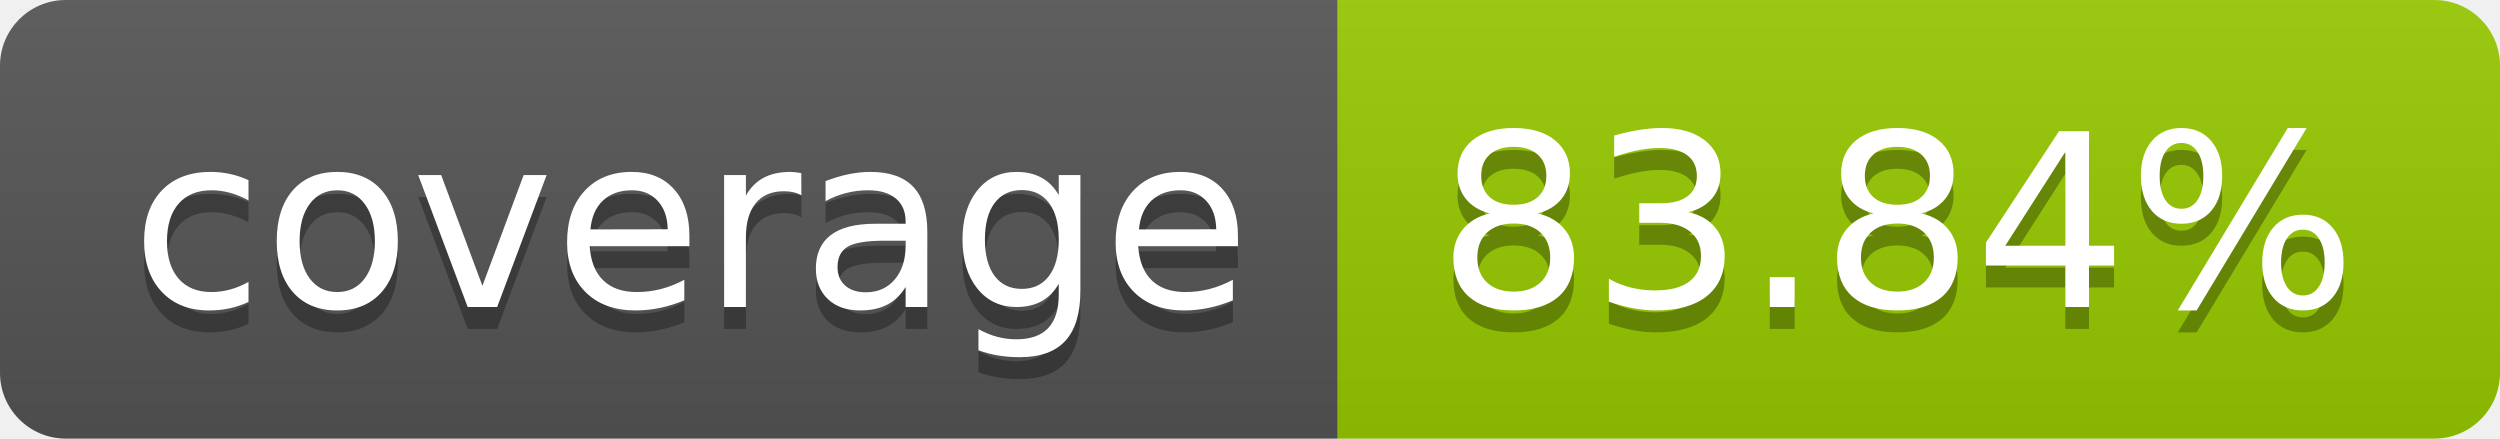
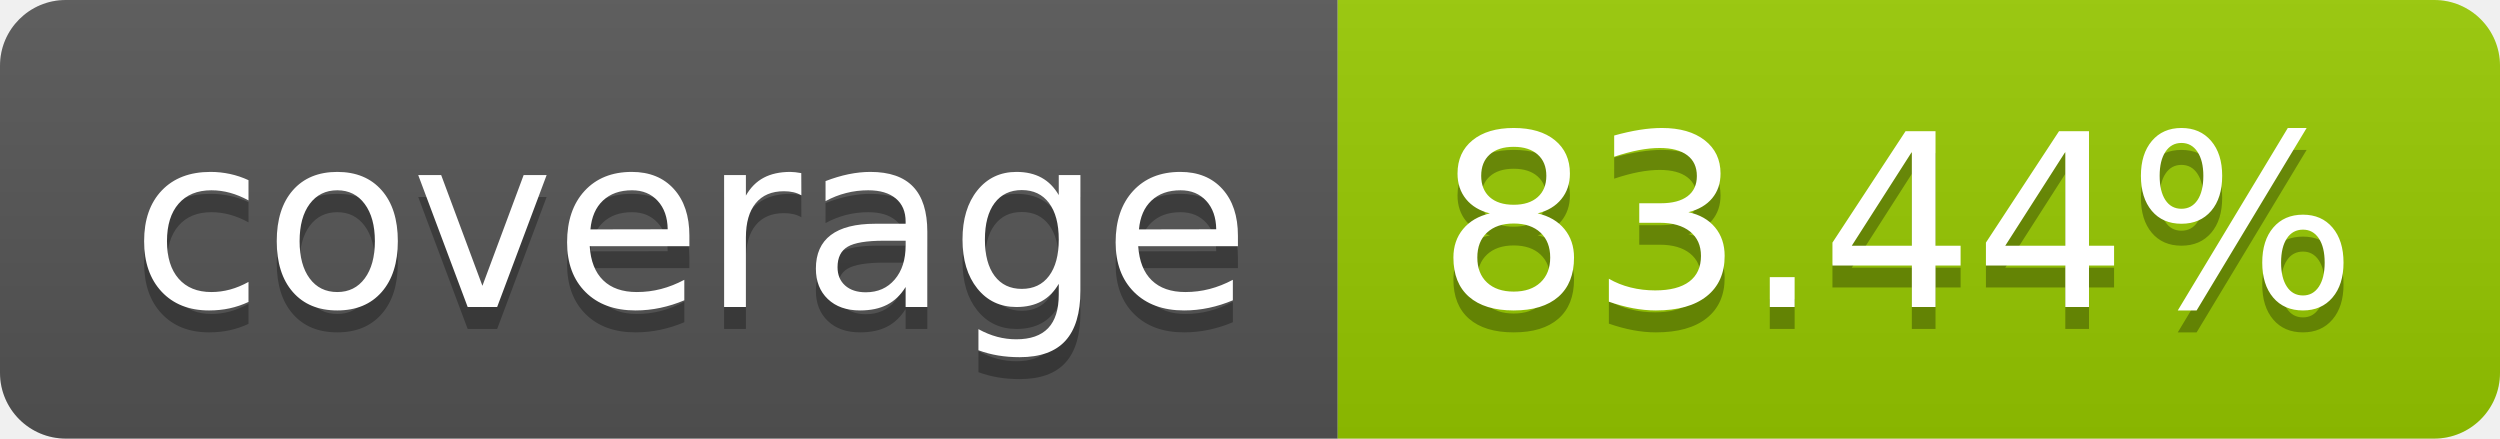
- <svg xmlns="http://www.w3.org/2000/svg" width="114" height="20" role="img" aria-label="coverage: 83.84%">
+ <svg xmlns="http://www.w3.org/2000/svg" width="114" height="20" role="img" aria-label="coverage: 83.44%">
  <linearGradient id="s" x2="0" y2="100%">
    <stop offset="0" stop-color="#bbb" stop-opacity=".1" />
    <stop offset="1" stop-opacity=".1" />
  </linearGradient>
  <clipPath id="r">
    <rect width="114" height="20" rx="3" fill="#fff" />
  </clipPath>
  <g clip-path="url(#r)">
    <rect width="61" height="20" fill="#555" />
    <rect x="61" width="53" height="20" fill="#97ca00" />
    <rect width="114" height="20" fill="url(#s)" />
  </g>
  <g fill="#fff" text-anchor="middle" font-family="Verdana,Geneva,DejaVu Sans,sans-serif" text-rendering="geometricPrecision" font-size="110">
    <text aria-hidden="true" x="315" y="150" fill="#010101" fill-opacity=".3" transform="scale(.1)" textLength="510">coverage</text>
    <text x="315" y="140" transform="scale(.1)" fill="#fff" textLength="510">coverage</text>
-     <text aria-hidden="true" x="865" y="150" fill="#010101" fill-opacity=".3" transform="scale(.1)" textLength="430">83.84%</text>
-     <text x="865" y="140" transform="scale(.1)" fill="#fff" textLength="430">83.84%</text>
+     <text aria-hidden="true" x="865" y="150" fill="#010101" fill-opacity=".3" transform="scale(.1)" textLength="430">83.44%</text>
+     <text x="865" y="140" transform="scale(.1)" fill="#fff" textLength="430">83.44%</text>
  </g>
</svg>
